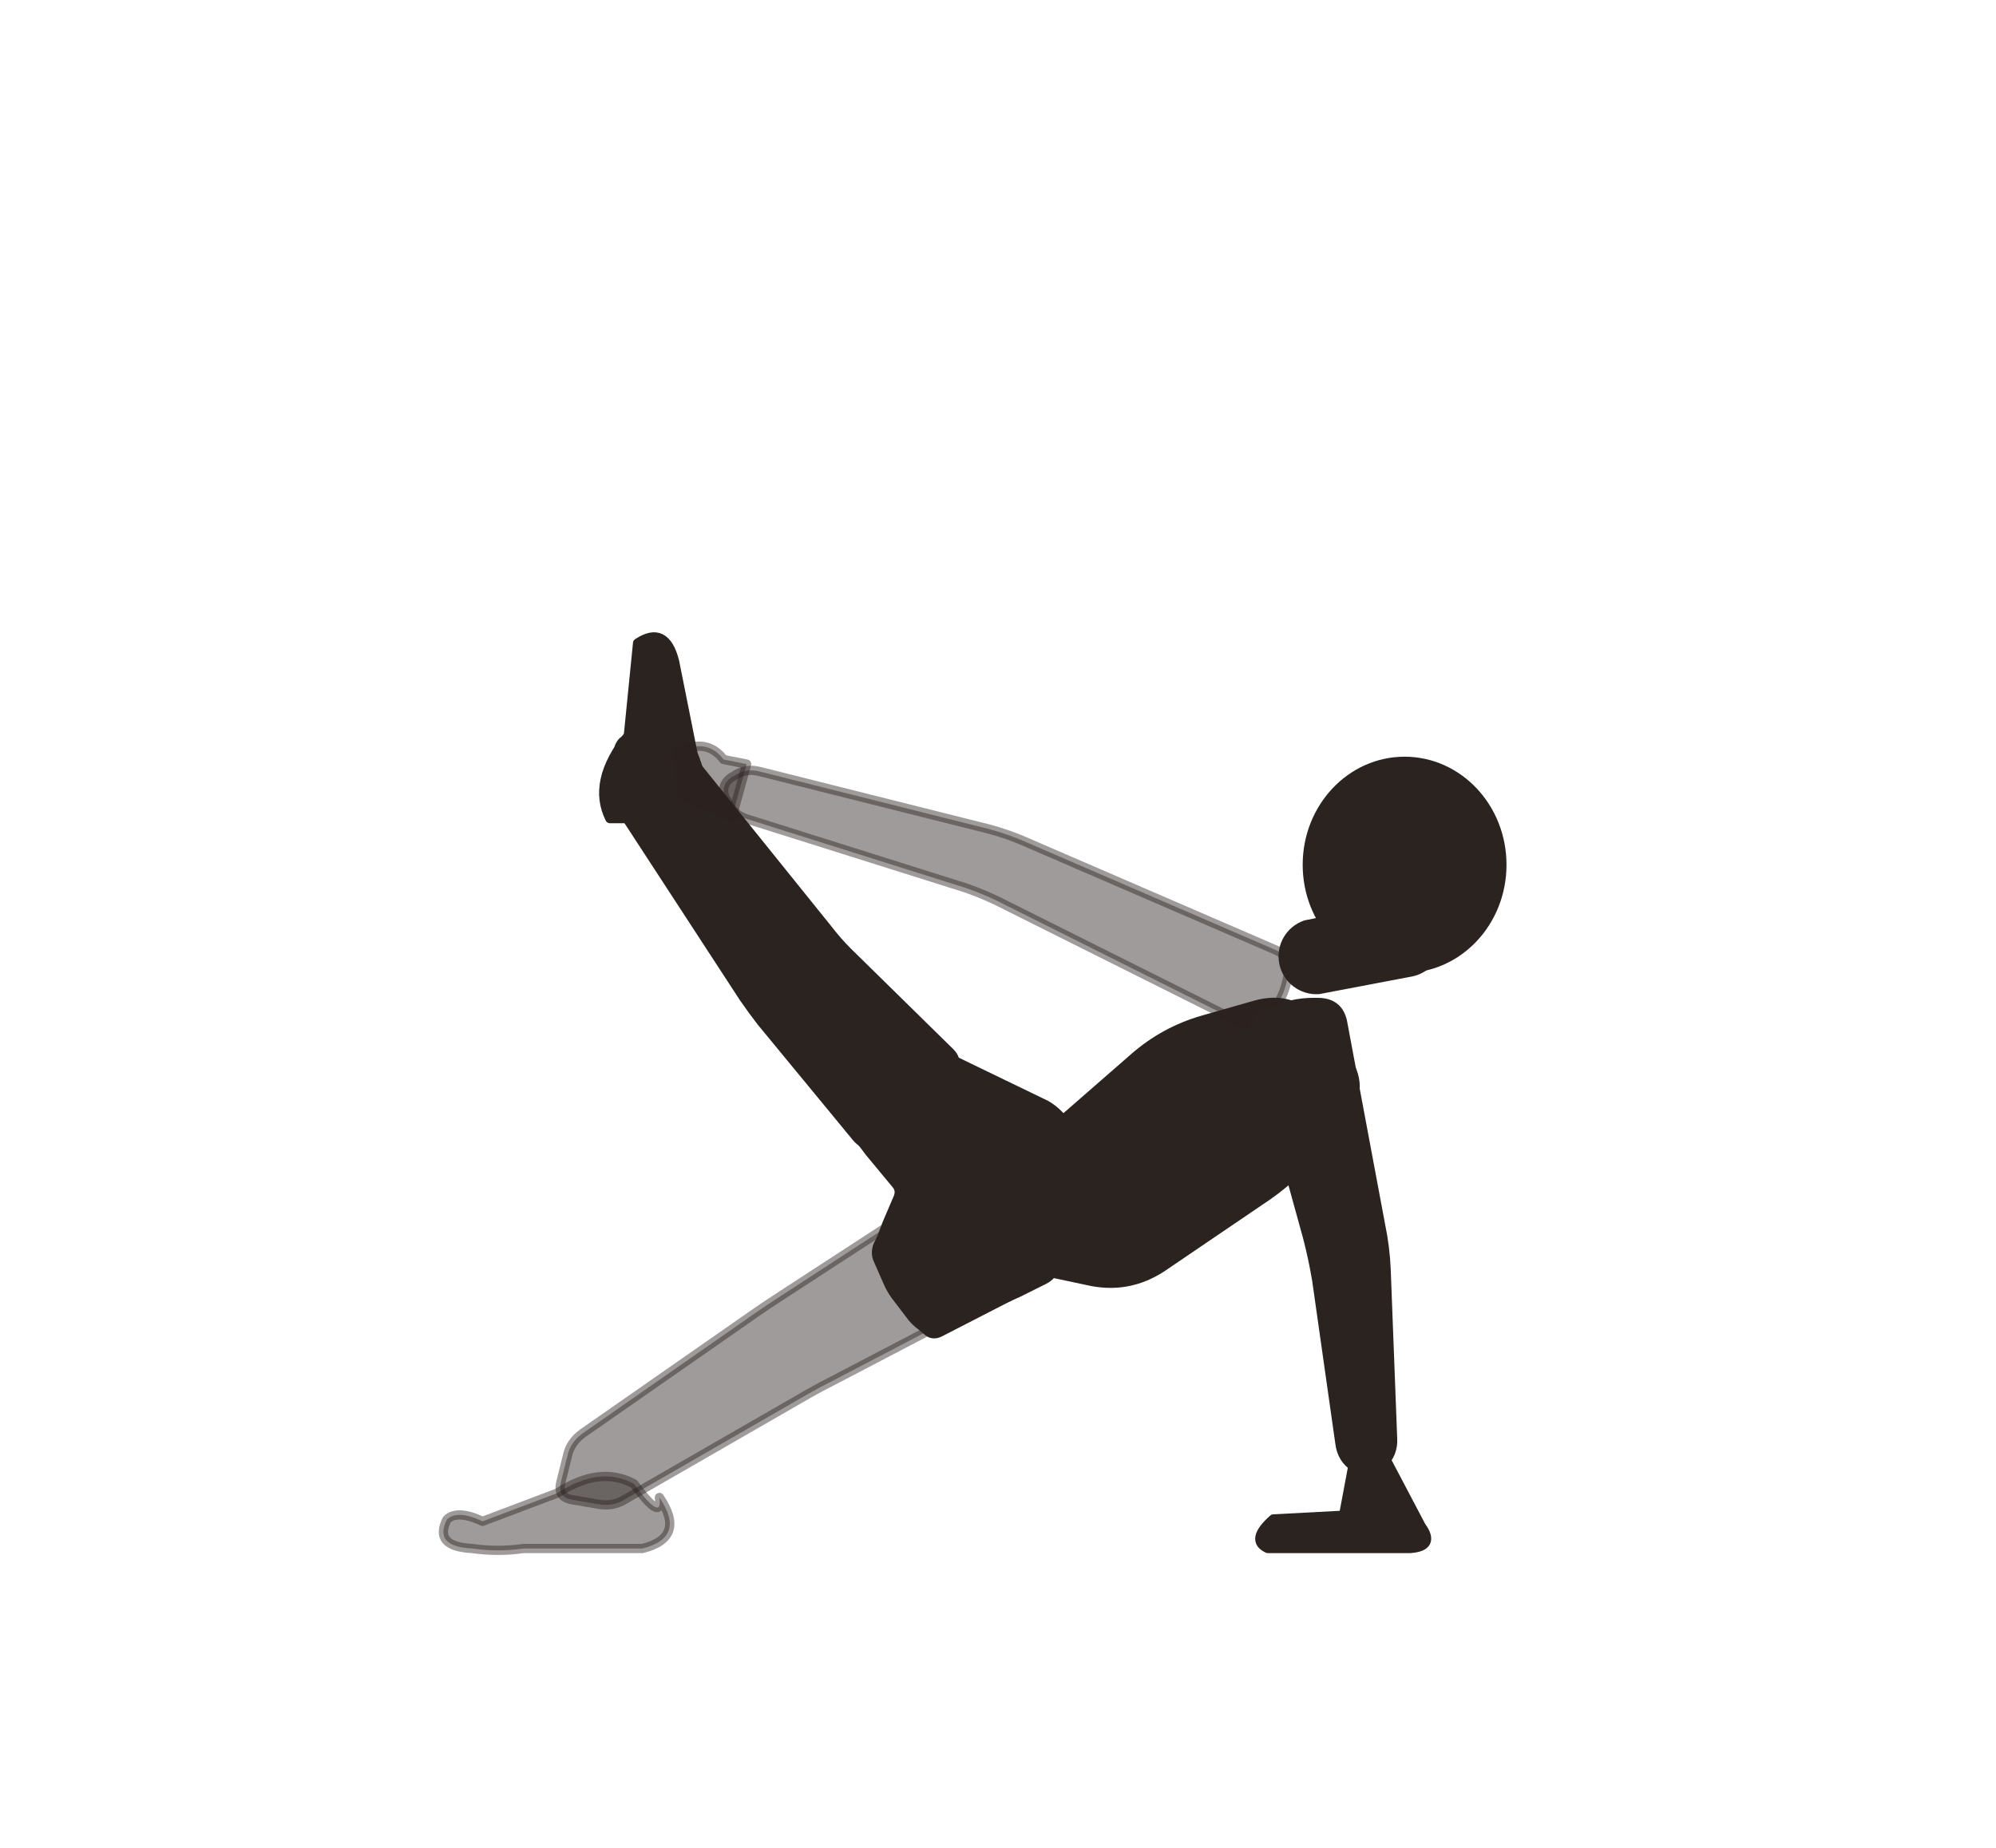
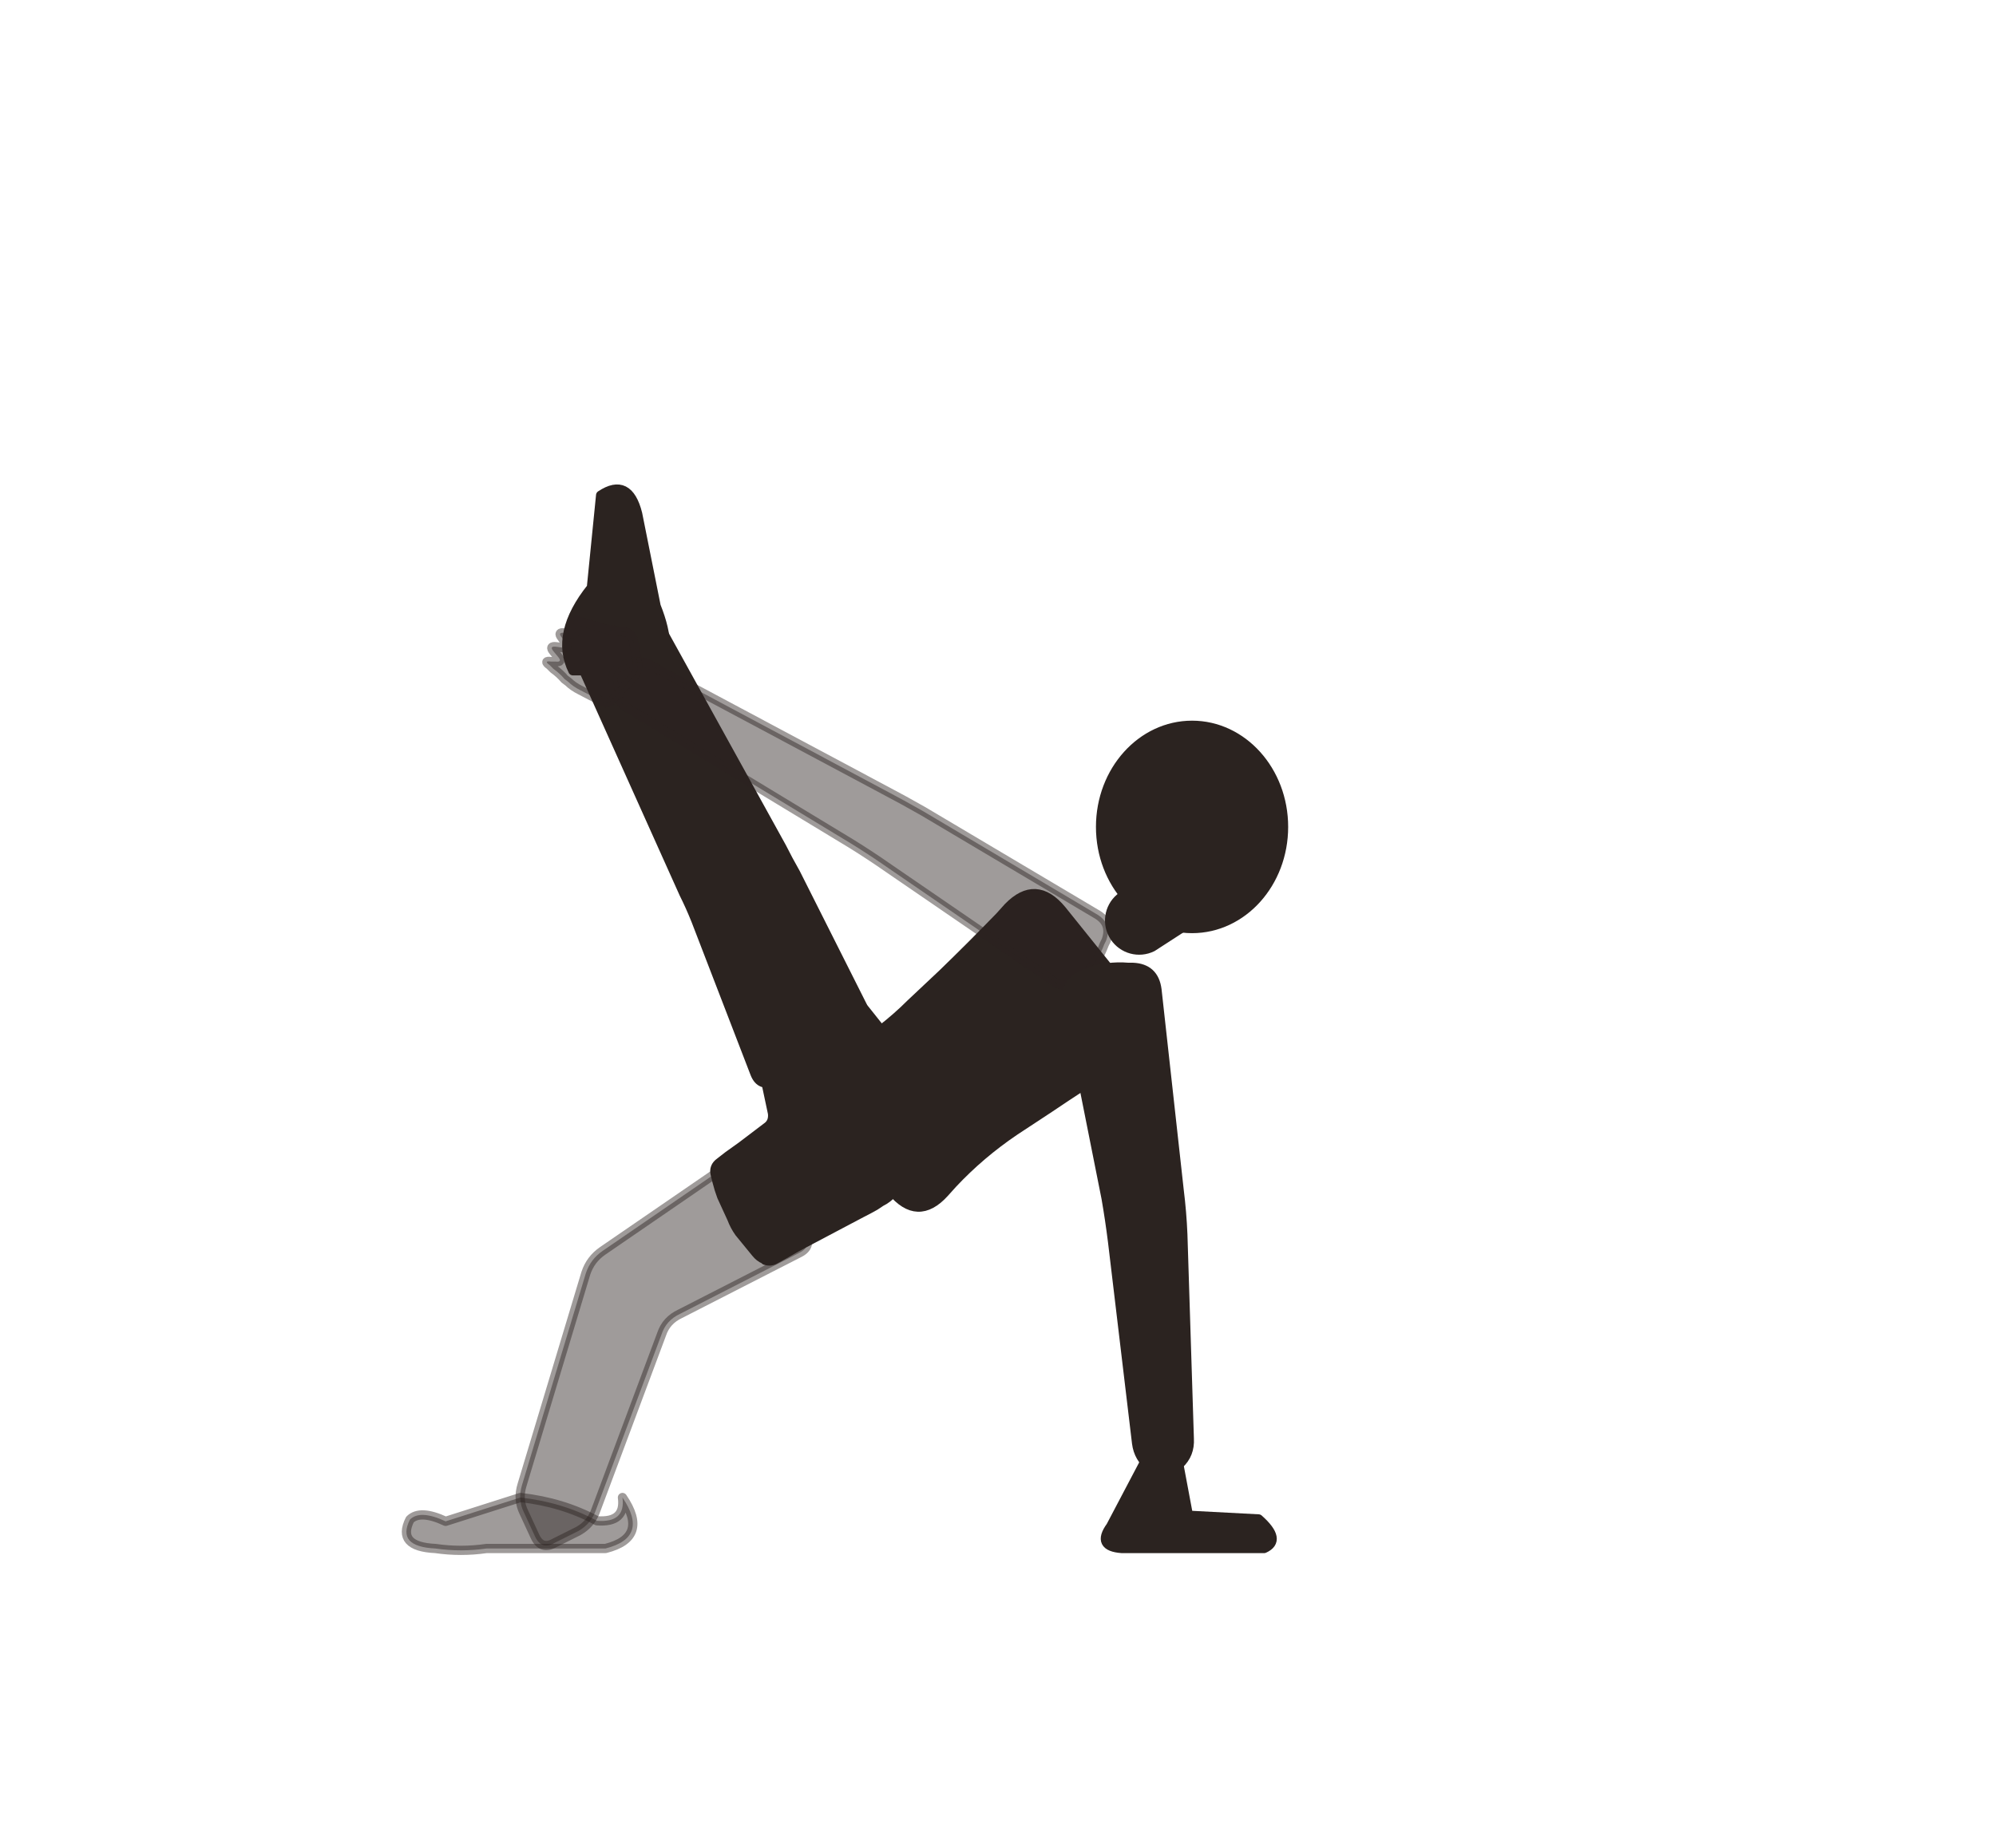
<svg xmlns="http://www.w3.org/2000/svg" viewBox="-8 0 216 200">
-   <path d="M 89.2 132 L 76.6 140.2 Q 75.2 141.1 73.9 142 L 55.1 155.1 Q 53.7 156.1 53.4 157.6 L 52.7 160.4 Q 52.3 162 53.8 162.3 L 56.7 162.8 Q 58.3 163.1 59.6 162.3 L 79.4 150.9 Q 80.8 150.1 82.2 149.4 L 95.4 142.5 Q 96.8 141.8 96 140.4 L 91.4 132.5 Q 90.6 131.1 89.2 132 Z" fill="#2b2320" stroke="#2b2320" stroke-width="1" stroke-linejoin="round" fill-opacity="0.45" stroke-opacity="0.45" />
-   <path d="M 63.36 162.08 Q 66.304 166.4 61.52 167.6 L 48.64 167.6 Q 45.88 168 43.12 167.6 Q 38.888 167.4 40.36 164.47 Q 41.464 163.37 44.224 164.66 L 52.32 161.6 Q 56.92 158.6 60.6 160.6 Q 63.728 164.84 63.36 162.08 Z" fill="#2b2320" stroke="#2b2320" stroke-width="1" stroke-linejoin="round" fill-opacity="0.45" stroke-opacity="0.45" />
-   <path d="M 94.8 113.9 L 83.7 103 Q 82.6 101.9 81.6 100.6 L 66.7 82.1 Q 65.7 80.9 64.1 80.6 L 60.7 80 Q 59.2 79.7 58.9 81.3 L 58.5 84.7 Q 58.3 86.3 59.2 87.6 L 72.5 108 Q 73.4 109.3 74.4 110.6 L 84.7 123.1 Q 85.7 124.3 86.9 123.3 L 94.7 116.1 Q 95.9 115 94.8 113.9 Z" fill="#2b2320" stroke="#2b2320" stroke-width="1" stroke-linejoin="round" />
-   <path d="M 58 88.6 L 67 88.6 Q 69 86.6 67 81.6 L 65 71.6 Q 64 67.6 61 69.6 L 60 79.6 Q 56 84.6 58 88.6 Z" fill="#2b2320" stroke="#2b2320" stroke-width="1" stroke-linejoin="round" />
-   <path d="M 98.3 131.8 L 99.7 129.4 Q 102 125.6 105.3 122.7 L 114.7 114.5 Q 118 111.6 122.2 110.4 L 127.8 108.8 Q 132 107.6 134.7 111 L 137.3 114.2 Q 140 117.6 137.3 121 L 134.7 124.2 Q 132 127.6 128.3 130 L 117.7 137.2 Q 114 139.6 109.7 138.6 L 100.3 136.6 Q 96 135.6 98.3 131.8 Z" fill="#2b2320" stroke="#2b2320" stroke-width="1" stroke-linejoin="round" />
-   <path d="M 83.8 120.7 L 84.2 120 Q 84.6 119.2 85.2 118.6 L 86.9 116.6 Q 87.4 115.9 88.1 115.5 L 90.5 113.8 Q 90.9 113.5 91.5 113.4 L 91.7 113.4 Q 92.2 113.4 92.8 113.6 L 105.2 119.6 Q 105.9 120 106.5 120.6 L 109.3 123.4 Q 109.9 124 109.8 124.8 L 108.5 130.8 Q 108.4 131.6 108.1 132.4 L 108 132.9 Q 107.7 133.7 107.4 134.5 L 106.1 137.3 Q 105.8 138.1 105 138.5 L 102.2 139.9 Q 101.5 140.2 100.7 140.6 L 93.7 144.2 Q 92.9 144.6 92.3 144 L 91.7 143.5 Q 91 143 90.5 142.3 L 88.9 140.2 Q 88.4 139.5 88.1 138.8 L 87 136.3 Q 86.7 135.6 87 134.8 L 87.4 134 Q 87.7 133.2 88 132.4 L 89.2 129.6 Q 89.5 128.8 89 128.2 L 86.1 124.7 Q 85.6 124 85 123.3 L 83.9 122.1 Q 83.4 121.4 83.8 120.7 Z" fill="#2b2320" stroke="#2b2320" stroke-width="1" stroke-linejoin="round" />
-   <path d="M 130 102.8 L 103.4 91.3 Q 101.2 90.3 98.9 89.7 L 74.2 83.5 Q 72.7 83.1 71.4 84 L 71.2 84.1 Q 69.9 85 70.5 86.4 L 70.7 86.7 Q 71.3 88.1 72.7 88.6 L 96.5 96.1 Q 98.8 96.9 100.9 98 L 126.3 110.7 Q 128.1 111.6 129.4 110 L 129.6 109.6 Q 130.9 108 131.3 106 L 131.4 105.6 Q 131.9 103.6 130 102.8 Z" fill="#2b2320" stroke="#2b2320" stroke-width="1" stroke-linejoin="round" fill-opacity="0.45" stroke-opacity="0.45" />
-   <path d="M 71.2 88.5 L 65.8 86.1 L 65.3 81.4 Q 68.5 79.8 70.3 82.2 L 72.8 82.7 Z" fill="#2b2320" stroke="#2b2320" stroke-width="1" stroke-linejoin="round" fill-opacity="0.45" stroke-opacity="0.45" />
-   <path d="M 127.7 112.9 L 133.5 133.9 Q 134.1 136.2 134.5 138.6 L 137 156.2 Q 137.2 157.9 138.6 158.8 L 138.9 159 Q 140.2 160 141.4 158.8 L 141.6 158.5 Q 142.8 157.3 142.7 155.7 L 142 137.4 Q 141.9 135 141.4 132.6 L 137.3 110.7 Q 136.9 108.5 134.6 108.5 L 134.1 108.5 Q 131.8 108.5 129.7 109.5 L 129.2 109.7 Q 127.1 110.7 127.7 112.9 Z" fill="#2b2320" stroke="#2b2320" stroke-width="1" stroke-linejoin="round" />
-   <path d="M 141.8 157.6 L 145.8 165.2 Q 147.4 167.4 144.6 167.6 L 138.4 167.6 L 129.2 167.6 Q 127.2 166.7 129.8 164.4 L 137.4 164 L 138.6 157.6 Z" fill="#2b2320" stroke="#2b2320" stroke-width="1" stroke-linejoin="round" />
-   <path d="M 134.7 107.1 L 144.7 105.2 A 3.6 3.6 0 0 0 143.3 98.1 L 133.3 100.1 A 3.6 3.6 0 0 0 134.7 107.1 Z" fill="#2b2320" stroke="#2b2320" stroke-width="1" stroke-linejoin="round" />
-   <ellipse cx="144" cy="93.6" rx="10.528" ry="11.2" fill="#2b2320" stroke="#2b2320" stroke-width="1" stroke-linejoin="round" />
+   <path d="M 72.2 125.1 L 57.2 135.4 Q 55.9 136.3 55.4 137.8 L 48.5 160.7 Q 48 162.3 48.7 163.7 L 49.9 166.3 Q 50.6 167.8 52 167 L 54.6 165.7 Q 56 164.9 56.5 163.4 L 63.6 144.4 Q 64.1 142.9 65.6 142.2 L 78.5 135.6 Q 79.9 134.9 79.1 133.5 L 74.4 125.6 Q 73.6 124.2 72.2 125.1 Z" fill="#2b2320" stroke="#2b2320" stroke-width="1" stroke-linejoin="round" fill-opacity="0.45" stroke-opacity="0.45" />
+   <path d="M 59.36 162.08 Q 62.304 166.4 57.52 167.6 L 44.64 167.6 Q 41.88 168 39.12 167.6 Q 34.888 167.4 36.36 164.47 Q 37.464 163.37 40.224 164.66 L 48.32 162.08 Q 52.92 162.6 56.6 164.6 Q 59.728 164.84 59.36 162.08 Z" fill="#2b2320" stroke="#2b2320" stroke-width="1" stroke-linejoin="round" fill-opacity="0.45" stroke-opacity="0.45" />
+   <path d="M 86.2 110.6 L 78.1 94.5 Q 77.3 93.1 76.6 91.7 L 62.9 66.9 Q 62.1 65.5 60.6 65 L 57.3 63.8 Q 55.8 63.3 55.4 64.8 L 54.4 68.1 Q 53.9 69.7 54.5 71.1 L 66 96.7 Q 66.7 98.1 67.3 99.6 L 73.7 116.2 Q 74.3 117.7 75.8 117 L 85.5 112.7 Q 86.9 112 86.2 110.6 Z" fill="#2b2320" stroke="#2b2320" stroke-width="1" stroke-linejoin="round" />
+   <path d="M 54 72.6 L 63 72.6 Q 65 70.6 63 65.6 L 61 55.6 Q 60 51.6 57 53.6 L 56 63.6 Q 52 68.6 54 72.6 Z" fill="#2b2320" stroke="#2b2320" stroke-width="1" stroke-linejoin="round" />
+   <path d="M 94.2 129.1 L 95.1 128.1 Q 98.1 124.9 101.8 122.4 L 105.6 119.9 Q 109.3 117.4 113 115.1 L 114.2 114.4 Q 117.9 112.1 115.1 108.7 L 106.9 98.5 Q 104.1 95.1 101.1 98.2 L 100.2 99.2 Q 97.1 102.4 94 105.4 L 90.6 108.6 Q 87.5 111.7 83.7 113.9 L 82.5 114.6 Q 78.7 116.9 81.5 120.3 L 88.5 128.9 Q 91.3 132.3 94.2 129.1 Z" fill="#2b2320" stroke="#2b2320" stroke-width="1" stroke-linejoin="round" />
+   <path d="M 69.9 125.8 L 70.8 125.1 Q 71.5 124.6 72.2 124.1 L 75.1 121.9 Q 75.7 121.4 75.6 120.5 L 74.9 117.2 Q 74.8 116.3 74.6 115.5 L 74.4 114.2 Q 74.3 113.6 74.5 113.1 L 74.6 113 Q 74.9 112.5 75.4 112.2 L 77.8 110.7 Q 78.6 110.2 79.4 110 L 81.9 109.2 Q 82.7 109 83.5 108.9 L 84.3 108.8 Q 85.2 108.7 85.7 109.4 L 92.3 117.7 Q 92.8 118.3 92.6 119.1 L 91.6 123.8 Q 91.4 124.6 91.1 125.4 L 91 125.9 Q 90.7 126.7 90.2 127.4 L 88.6 129.1 Q 88.1 129.7 87.3 130.1 L 86.7 130.5 Q 86 130.9 85.2 131.3 L 78.2 135 Q 77.5 135.4 76.8 135.8 L 75.9 136.3 Q 75.4 136.6 74.8 136.4 L 74.7 136.3 Q 74.2 136.1 73.8 135.6 L 72 133.4 Q 71.5 132.7 71.2 131.9 L 70.1 129.5 Q 69.8 128.7 69.6 127.9 L 69.4 127.1 Q 69.2 126.3 69.9 125.8 Z" fill="#2b2320" stroke="#2b2320" stroke-width="1" stroke-linejoin="round" />
+   <path d="M 110.6 98.9 L 91.9 87.8 Q 89.8 86.6 87.7 85.5 L 62.6 72.1 Q 61.3 71.3 59.8 71.9 L 59.5 72 Q 58.1 72.5 58.4 74 L 58.4 74.3 Q 58.7 75.9 60 76.7 L 84.1 91.3 Q 86.2 92.6 88.2 94 L 106 106.2 Q 107.6 107.3 109.1 105.9 L 109.4 105.6 Q 110.8 104.1 111.5 102.2 L 111.7 101.8 Q 112.4 99.9 110.6 98.9 Z" fill="#2b2320" stroke="#2b2320" stroke-width="1" stroke-linejoin="round" fill-opacity="0.45" stroke-opacity="0.45" />
+   <path d="M 57.1 75.9 L 54.8 74.7 Q 54 74.3 53.5 73.8 L 53.1 73.5 Q 52.6 72.9 51.9 72.4 L 51.5 72 Q 50.8 71.5 51.6 71.6 L 52.1 71.6 Q 52.9 71.7 52.4 71.1 L 51.9 70.5 Q 51.4 69.9 52.2 70 L 52.9 70.1 Q 53.6 70.2 53.2 69.6 L 52.8 69 Q 52.3 68.4 53.1 68.5 L 53.7 68.6 Q 54.5 68.7 54.2 68 L 54.1 67.7 Q 53.9 67 54.6 67.2 L 56.6 67.8 Q 57.4 68.1 58.2 68.2 L 59.6 68.4 Q 60.4 68.5 60.5 69.3 L 60.6 69.5 Q 60.7 70.3 60.9 71.1 L 61 71.8 Q 61.1 72.6 60.6 73.2 L 58.3 75.7 Q 57.8 76.3 57.1 75.9 Z" fill="#2b2320" stroke="#2b2320" stroke-width="1" stroke-linejoin="round" fill-opacity="0.45" stroke-opacity="0.45" />
+   <path d="M 107.5 108.6 L 111.7 129.7 Q 112.1 132 112.4 134.4 L 115 156.2 Q 115.2 157.8 116.5 158.8 L 116.8 159 Q 118.2 160 119.4 158.8 L 119.6 158.5 Q 120.8 157.4 120.7 155.7 L 120 133.6 Q 119.9 131.2 119.6 128.8 L 117.2 107.1 Q 116.9 104.8 114.6 104.7 L 114.1 104.7 Q 111.8 104.5 109.7 105.3 L 109.2 105.5 Q 107.1 106.4 107.5 108.6 Z" fill="#2b2320" stroke="#2b2320" stroke-width="1" stroke-linejoin="round" />
+   <path d="M 116.2 157.6 L 112.2 165.2 Q 110.6 167.4 113.4 167.6 L 119.6 167.6 L 128.8 167.6 Q 130.8 166.7 128.2 164.4 L 120.6 164 L 119.4 157.6 Z" fill="#2b2320" stroke="#2b2320" stroke-width="1" stroke-linejoin="round" />
+   <path d="M 116.7 102.5 L 120.1 100.3 A 3.2 3.2 0 0 0 116.6 95 L 113.2 97.2 A 3.2 3.2 0 0 0 116.7 102.5 Z" fill="#2b2320" stroke="#2b2320" stroke-width="1" stroke-linejoin="round" />
+   <ellipse cx="121" cy="89.5" rx="9.9" ry="11" fill="#2b2320" stroke="#2b2320" stroke-width="1" stroke-linejoin="round" />
</svg>
